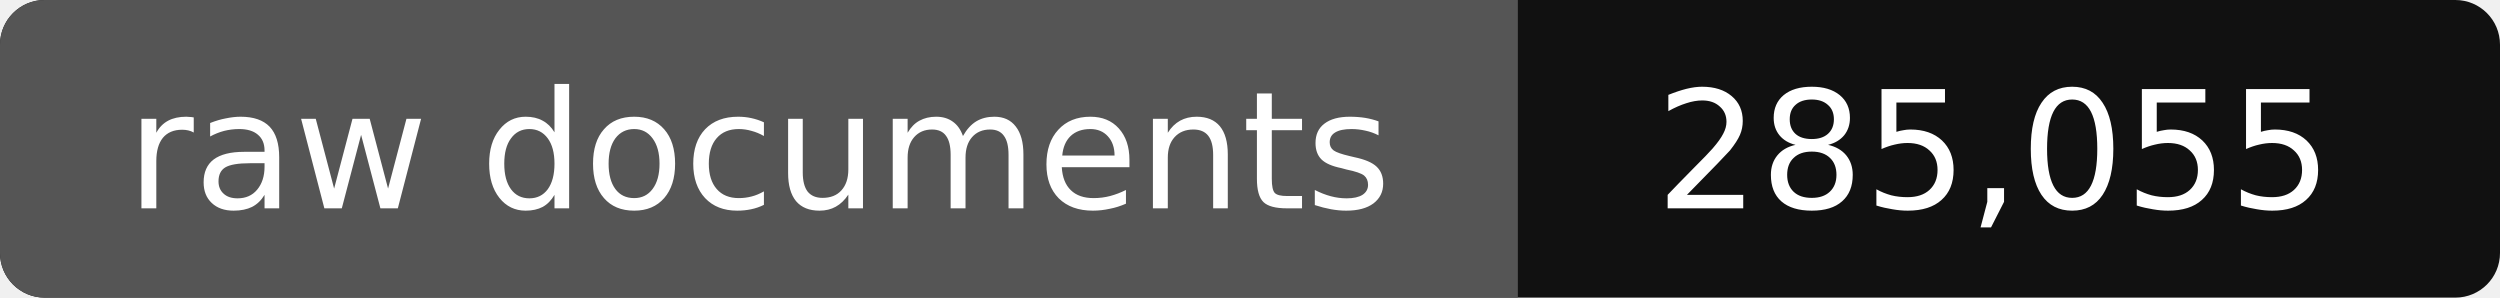
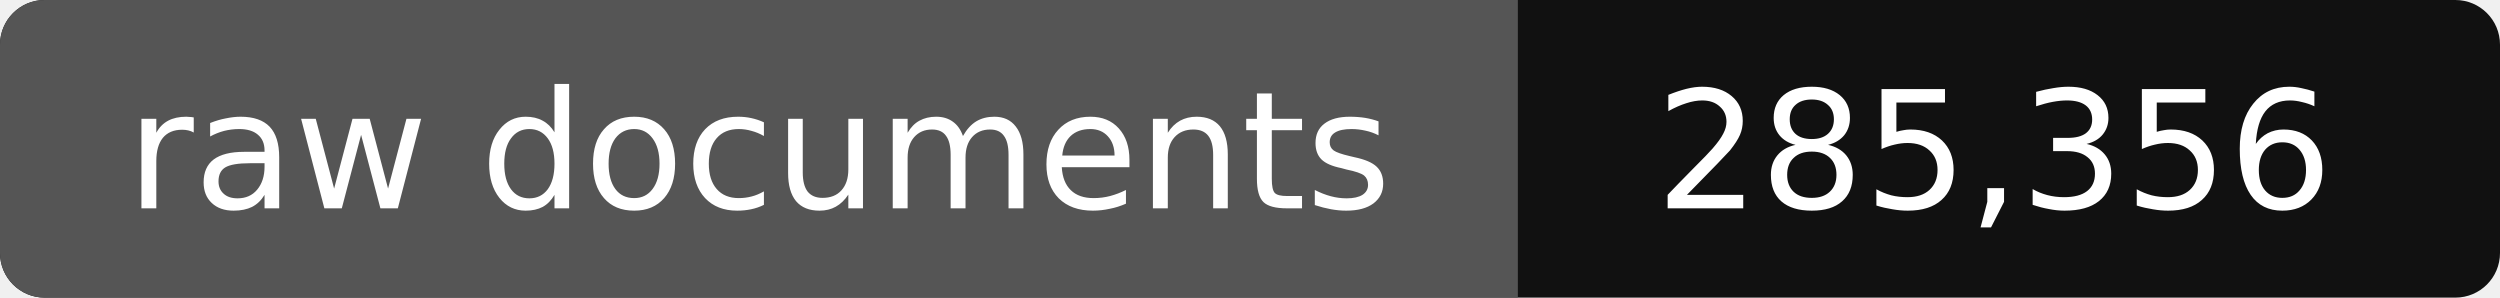
- <svg xmlns="http://www.w3.org/2000/svg" width="168" height="20" role="img" aria-label="raw documents: 285,055">
+ <svg xmlns="http://www.w3.org/2000/svg" width="168" height="20" role="img" aria-label="raw documents: 285,356">
  <rect width="168" height="20" rx="3" fill="#111" />
  <path fill="#555" d="M3 0h99v20H3a3 3 0 0 1-3-3V3a3 3 0 0 1 3-3z" />
  <g fill="#fff" text-anchor="middle" font-family="Verdana,DejaVu Sans,sans-serif" font-size="11">
    <text x="51" y="14">raw documents</text>
-     <text x="134" y="14">285,055</text>
+     <text x="134" y="14">285,356</text>
  </g>
</svg>
